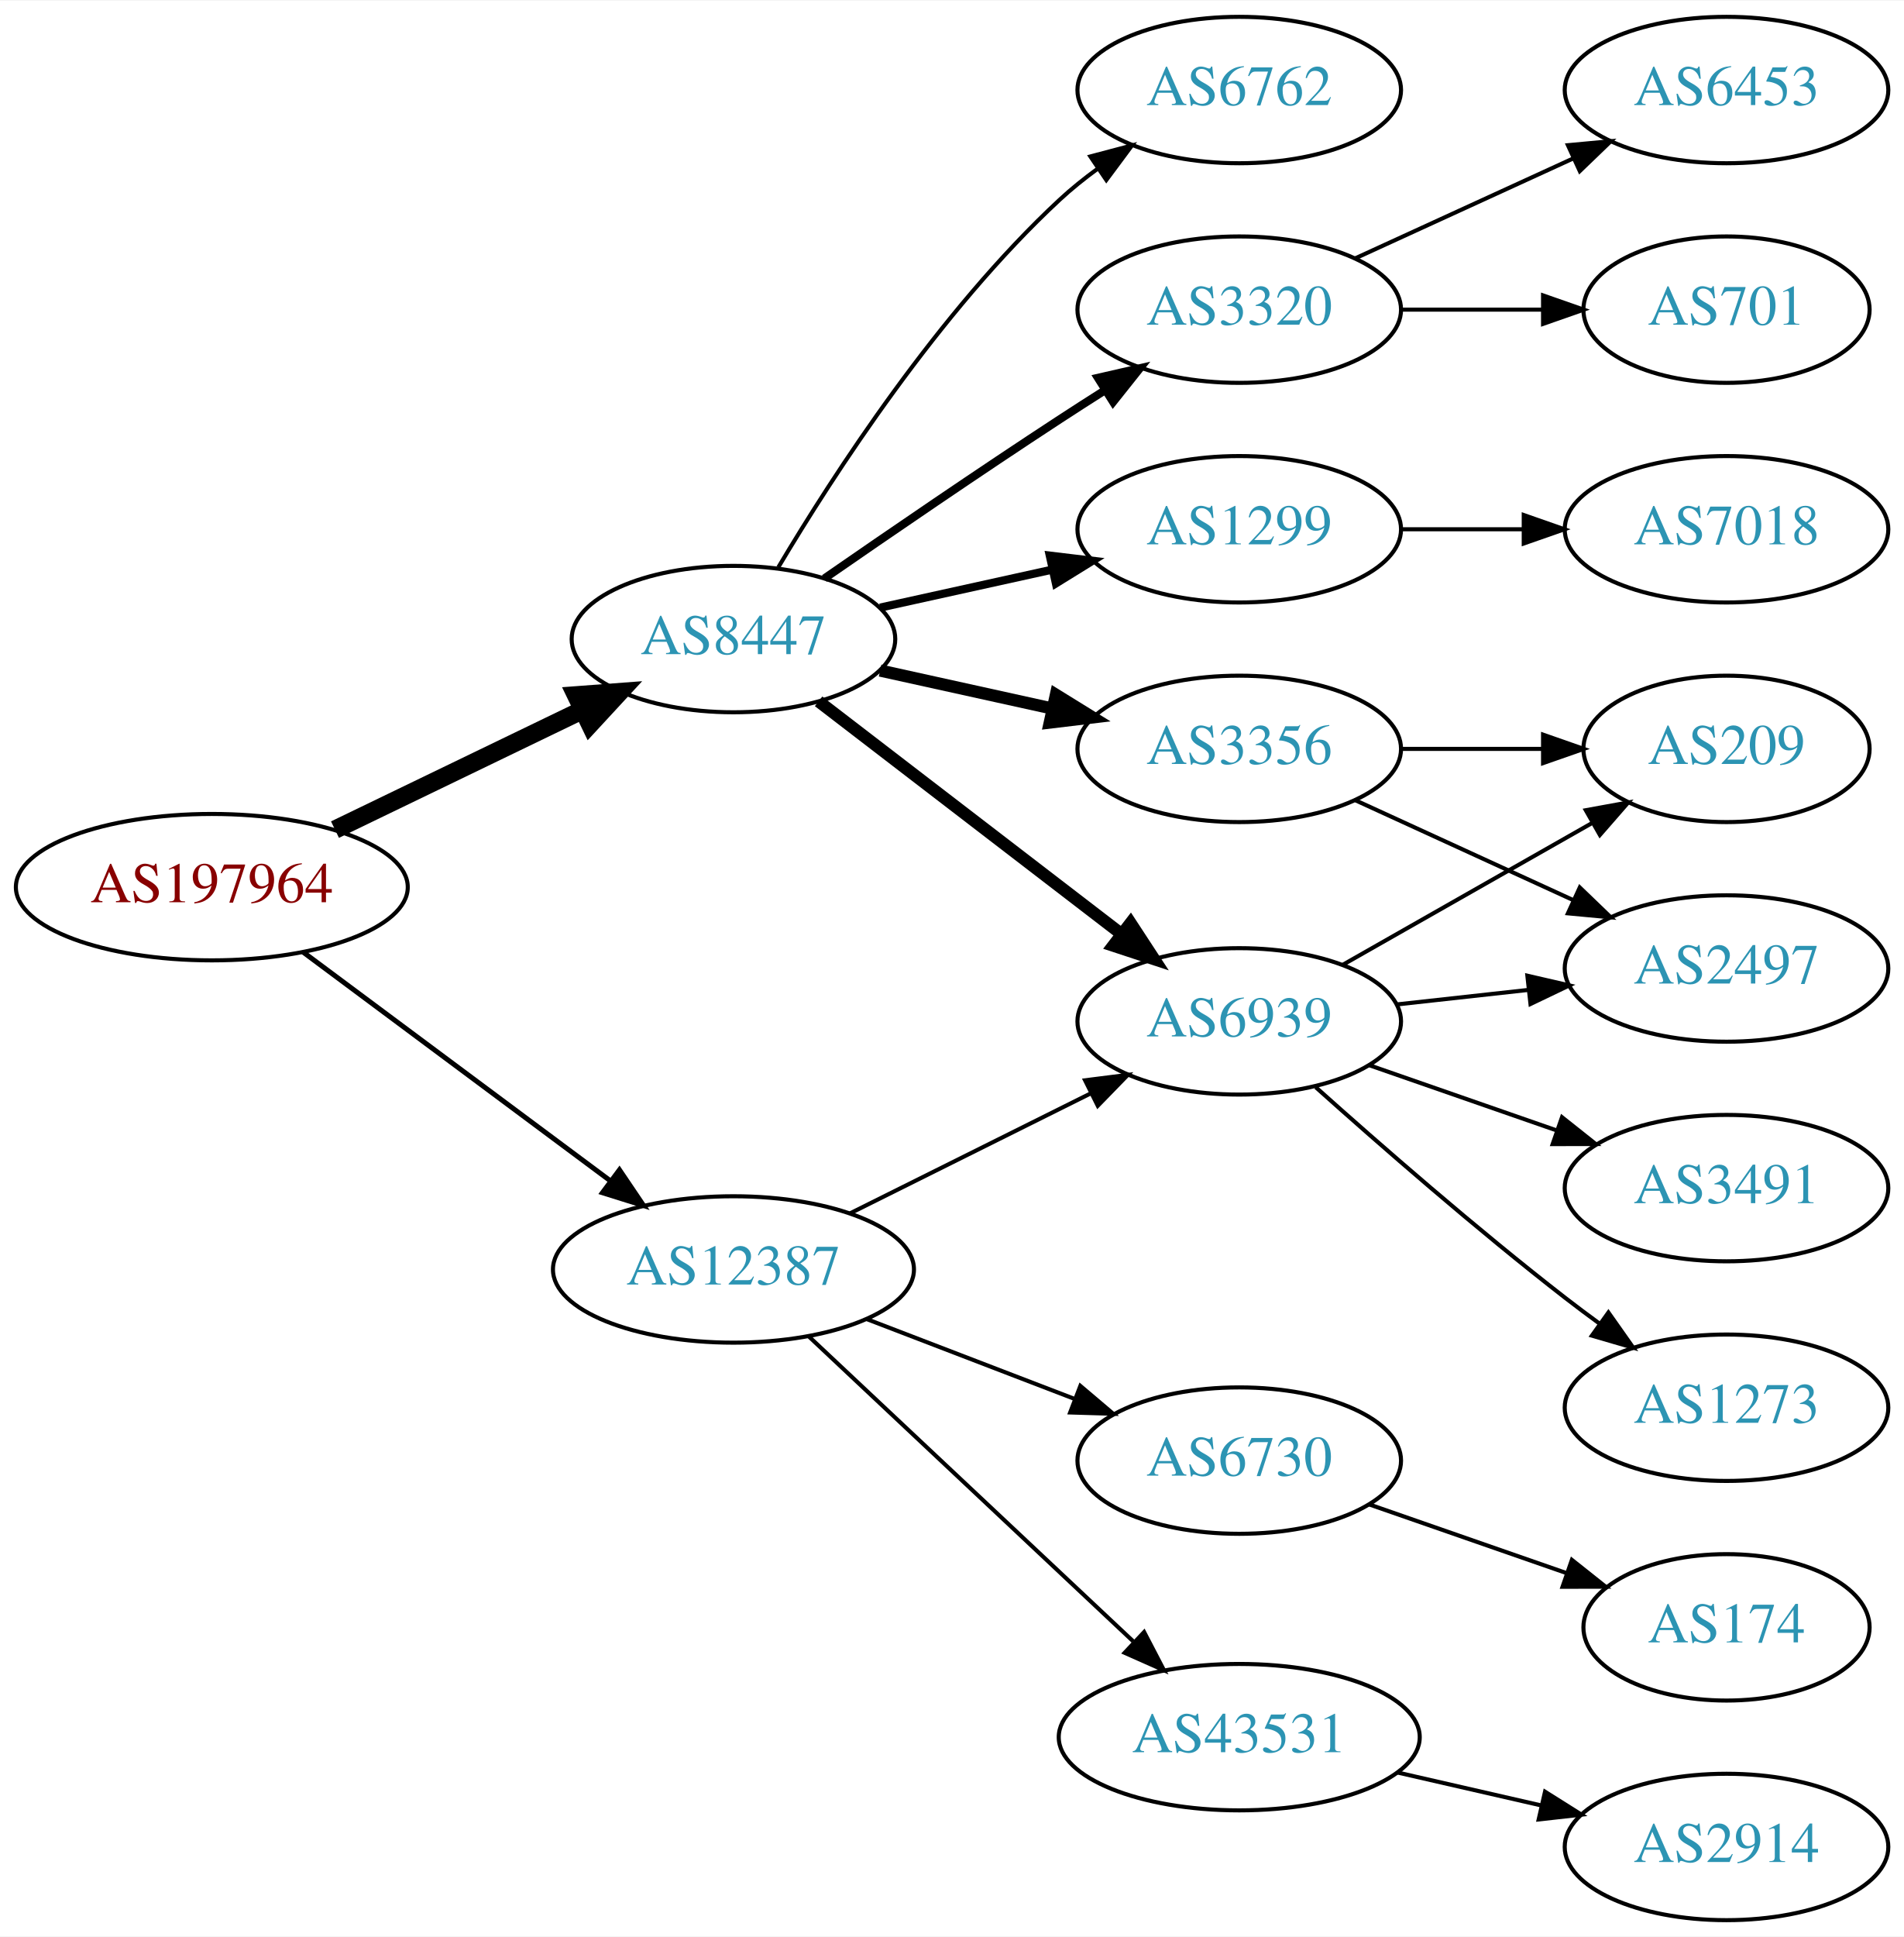
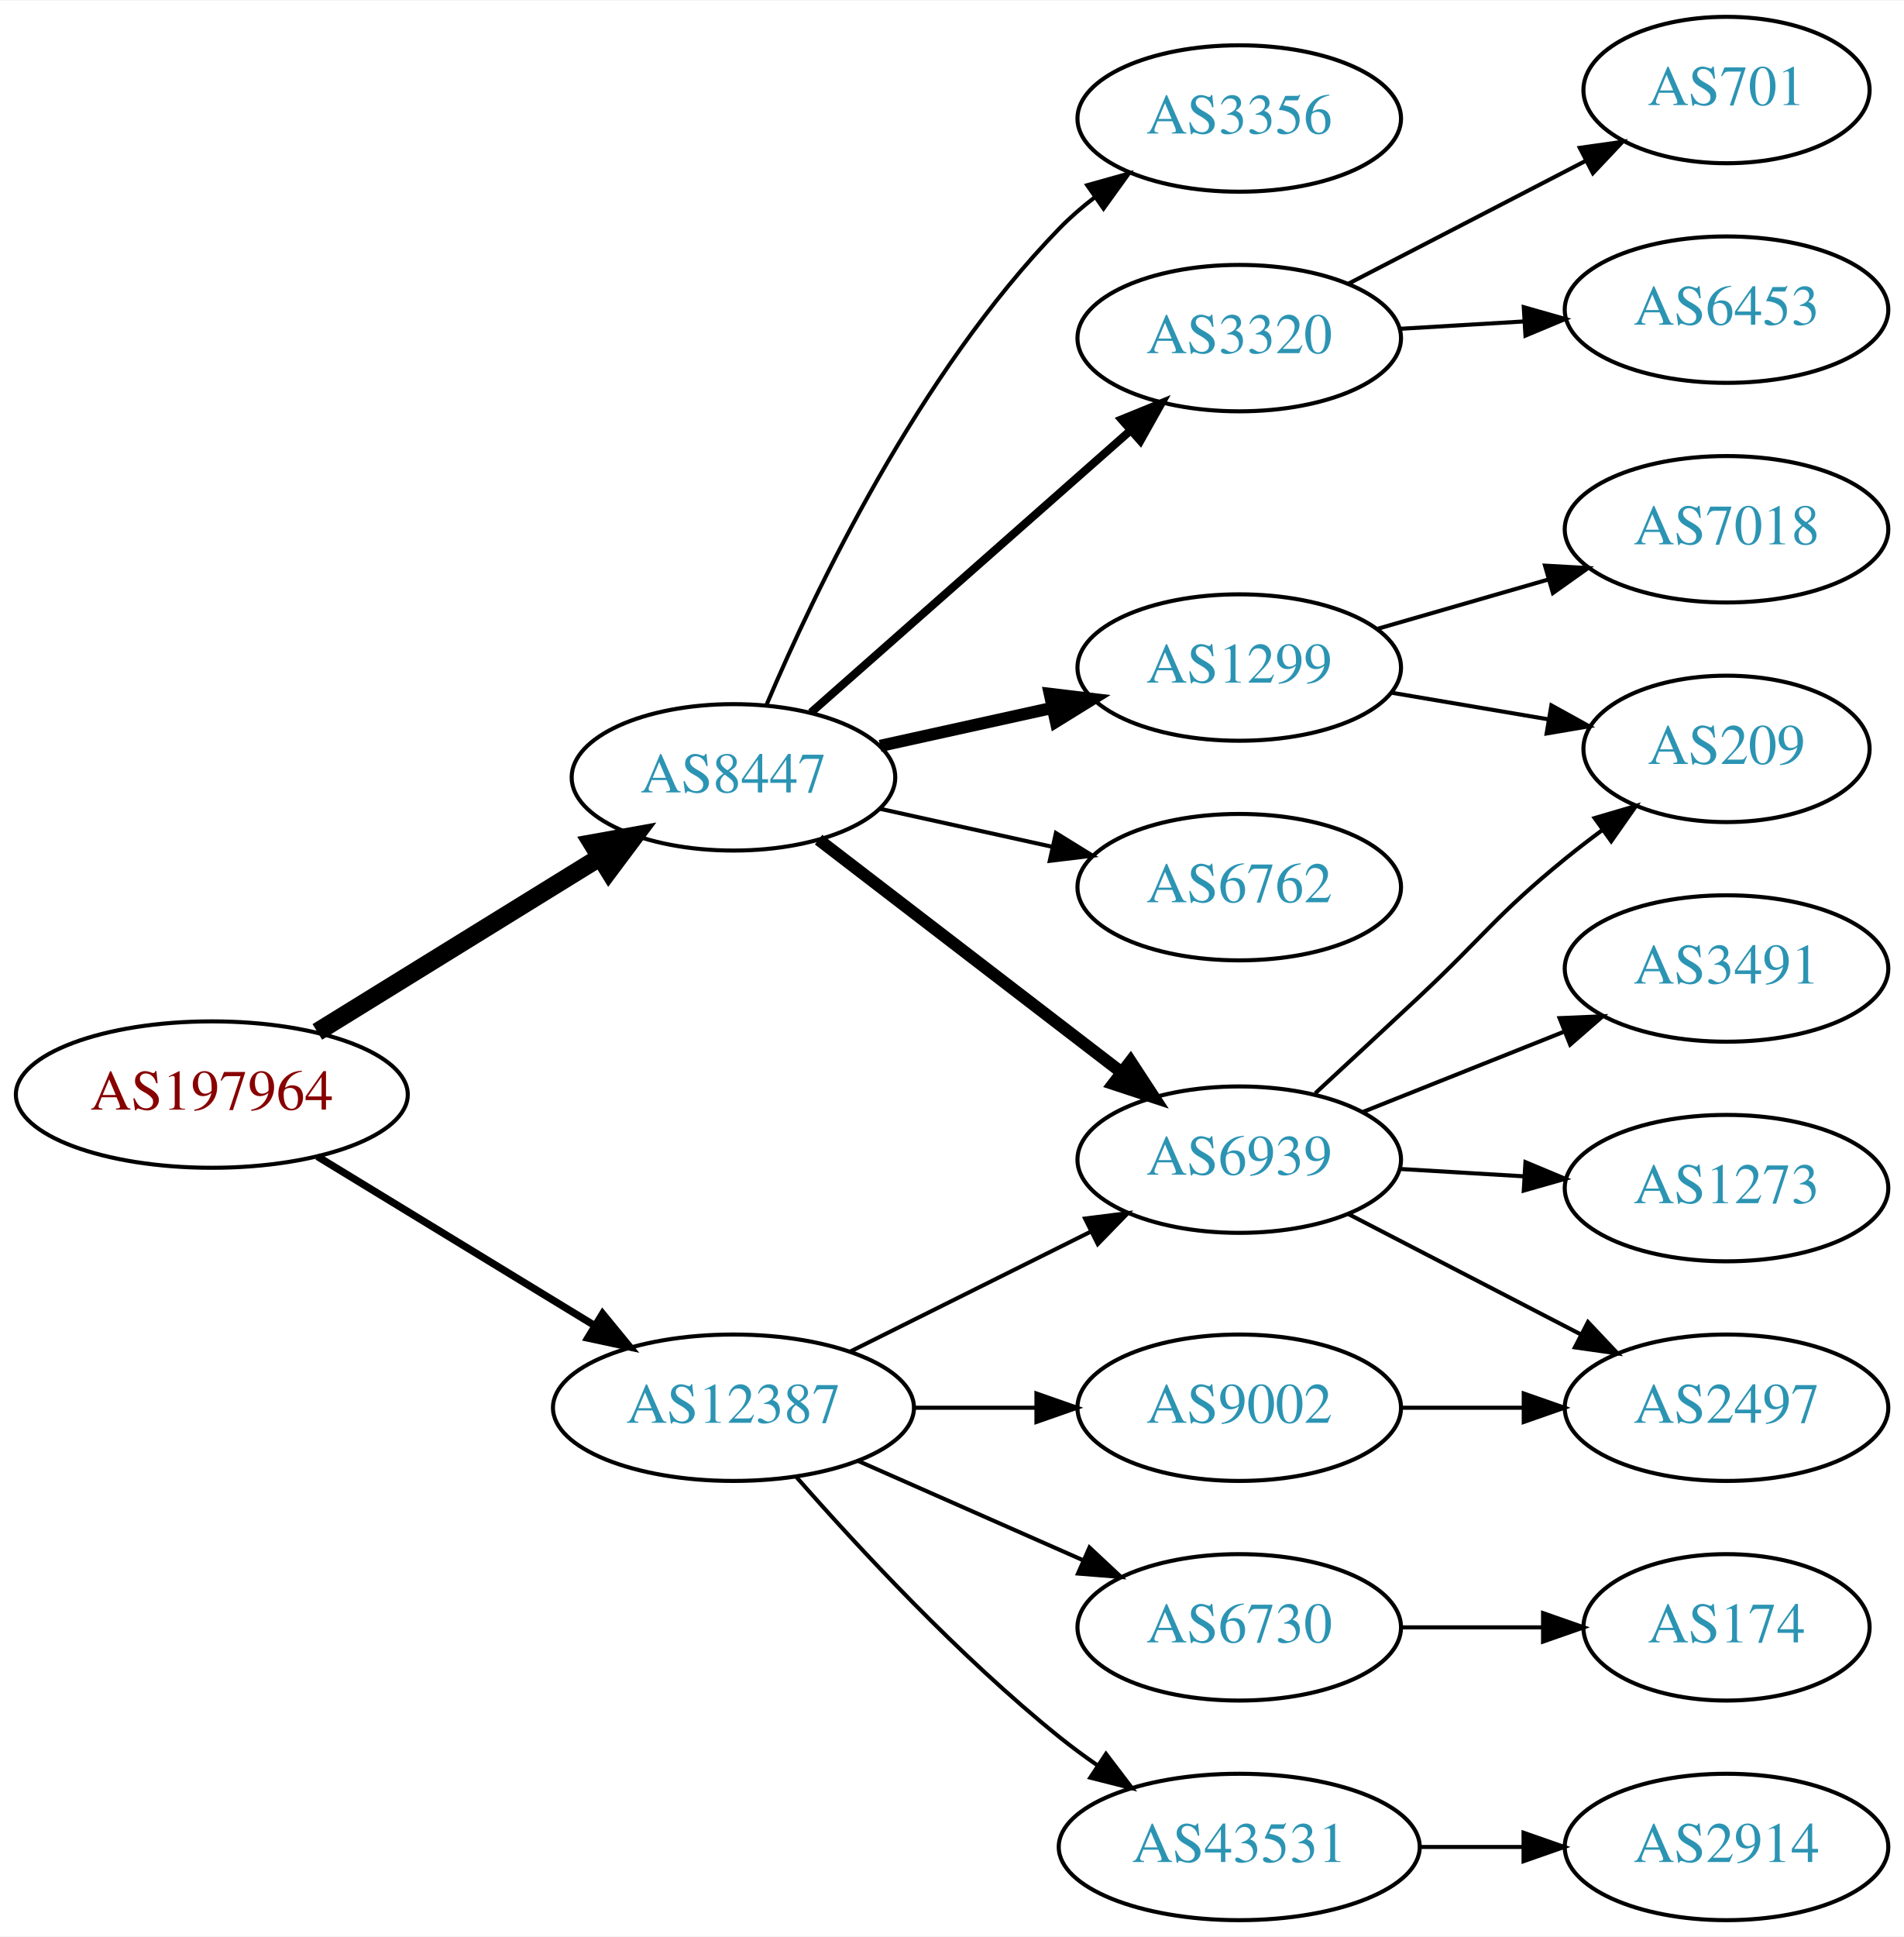
<svg xmlns="http://www.w3.org/2000/svg" xmlns:xlink="http://www.w3.org/1999/xlink" width="468pt" height="476pt" viewBox="0.00 0.00 468.27 476.00">
  <g id="graph0" class="graph" transform="scale(1 1) rotate(0) translate(4 472)">
    <polygon fill="white" stroke="none" points="-4,4 -4,-472 464.269,-472 464.269,4 -4,4" />
    <g id="node1" class="node">
      <g id="a_node1">
        <a xlink:href="/asn/197964" xlink:title="AS197964 ~ Julius Blum GmbH [AT]">
-           <ellipse fill="#ffffff" stroke="black" cx="48.096" cy="-254" rx="48.192" ry="18" />
-           <text text-anchor="middle" x="48.096" y="-250.3" font-family="Times,serif" font-size="14.00" fill="#880000">AS197964</text>
+           <ellipse fill="#ffffff" stroke="black" cx="48.096" cy="-203" rx="48.192" ry="18" />
+           <text text-anchor="middle" x="48.096" y="-199.3" font-family="Times,serif" font-size="14.00" fill="#880000">AS197964</text>
        </a>
      </g>
    </g>
    <g id="node2" class="node">
      <g id="a_node2">
        <a xlink:href="/asn/8447" xlink:title="AS8447 ~ A1 Telekom Austria AG [AT]">
-           <ellipse fill="#ffffff" stroke="black" cx="176.388" cy="-315" rx="39.794" ry="18" />
-           <text text-anchor="middle" x="176.388" y="-311.3" font-family="Times,serif" font-size="14.00" fill="#2c94b3">AS8447</text>
+           <ellipse fill="#ffffff" stroke="black" cx="176.388" cy="-281" rx="39.794" ry="18" />
+           <text text-anchor="middle" x="176.388" y="-277.3" font-family="Times,serif" font-size="14.00" fill="#2c94b3">AS8447</text>
        </a>
      </g>
    </g>
    <g id="edge1" class="edge">
-       <path fill="none" stroke="black" stroke-width="4.5" d="M78.387,-268.148C96.547,-276.919 120.01,-288.252 139.312,-297.575" />
-       <polygon fill="black" stroke="black" stroke-width="4.5" points="137.694,-301.166 148.411,-301.97 141.119,-294.075 137.694,-301.166" />
+       <path fill="none" stroke="black" stroke-width="4.5" d="M74.047,-218.41C93.923,-230.686 121.887,-247.957 143.406,-261.248" />
+       <polygon fill="black" stroke="black" stroke-width="4.5" points="141.614,-264.769 152.192,-266.674 145.752,-258.069 141.614,-264.769" />
    </g>
    <g id="node3" class="node">
      <g id="a_node3">
        <a xlink:href="/asn/12387" xlink:title="AS12387 ~ TON Total optical Networks AG [CH]">
-           <ellipse fill="#ffffff" stroke="black" cx="176.388" cy="-160" rx="44.393" ry="18" />
-           <text text-anchor="middle" x="176.388" y="-156.3" font-family="Times,serif" font-size="14.00" fill="#2c94b3">AS12387</text>
+           <ellipse fill="#ffffff" stroke="black" cx="176.388" cy="-126" rx="44.393" ry="18" />
+           <text text-anchor="middle" x="176.388" y="-122.3" font-family="Times,serif" font-size="14.00" fill="#2c94b3">AS12387</text>
        </a>
      </g>
    </g>
    <g id="edge2" class="edge">
-       <path fill="none" stroke="black" stroke-width="1.227" d="M70.519,-238.054C91.328,-222.566 123.078,-198.934 146.192,-181.731" />
-       <polygon fill="black" stroke="black" stroke-width="1.227" points="148.348,-184.489 154.28,-175.71 144.169,-178.873 148.348,-184.489" />
+       <path fill="none" stroke="black" stroke-width="1.8" d="M74.047,-187.787C93.546,-175.899 120.828,-159.265 142.173,-146.251" />
+       <polygon fill="black" stroke="black" stroke-width="1.8" points="144.202,-149.113 150.918,-140.919 140.558,-143.137 144.202,-149.113" />
    </g>
    <g id="node4" class="node">
      <g id="a_node4">
-         <a xlink:href="/asn/1299" xlink:title="AS1299 ~ Telia Carrier [EU]">
-           <ellipse fill="#ffffff" stroke="black" cx="300.78" cy="-342" rx="39.794" ry="18" />
-           <text text-anchor="middle" x="300.78" y="-338.3" font-family="Times,serif" font-size="14.00" fill="#2c94b3">AS1299</text>
+         <a xlink:href="/asn/3356" xlink:title="AS3356 ~ Level 3 Parent, LLC [US]">
+           <ellipse fill="#ffffff" stroke="black" cx="300.78" cy="-443" rx="39.794" ry="18" />
+           <text text-anchor="middle" x="300.78" y="-439.3" font-family="Times,serif" font-size="14.00" fill="#2c94b3">AS3356</text>
        </a>
      </g>
    </g>
    <g id="edge3" class="edge">
-       <path fill="none" stroke="black" stroke-width="2" d="M212.46,-322.737C225.647,-325.646 240.827,-328.995 254.793,-332.076" />
-       <polygon fill="black" stroke="black" stroke-width="2" points="254.183,-335.525 264.702,-334.262 255.691,-328.69 254.183,-335.525" />
+       <path fill="none" stroke="black" d="M184.578,-298.975C196.345,-326.682 221.919,-380.348 256.584,-416 259.204,-418.695 262.144,-421.239 265.227,-423.608" />
+       <polygon fill="black" stroke="black" points="263.394,-426.597 273.596,-429.455 267.403,-420.859 263.394,-426.597" />
    </g>
    <g id="node5" class="node">
      <g id="a_node5">
        <a xlink:href="/asn/6939" xlink:title="AS6939 ~ Hurricane Electric LLC [US]">
-           <ellipse fill="#ffffff" stroke="black" cx="300.78" cy="-221" rx="39.794" ry="18" />
-           <text text-anchor="middle" x="300.78" y="-217.3" font-family="Times,serif" font-size="14.00" fill="#2c94b3">AS6939</text>
+           <ellipse fill="#ffffff" stroke="black" cx="300.78" cy="-187" rx="39.794" ry="18" />
+           <text text-anchor="middle" x="300.78" y="-183.3" font-family="Times,serif" font-size="14.00" fill="#2c94b3">AS6939</text>
        </a>
      </g>
    </g>
    <g id="edge4" class="edge">
-       <path fill="none" stroke="black" stroke-width="3" d="M197.324,-299.688C217.595,-284.12 249.17,-259.87 271.91,-242.404" />
-       <polygon fill="black" stroke="black" stroke-width="3" points="274.052,-245.172 279.851,-236.305 269.789,-239.621 274.052,-245.172" />
+       <path fill="none" stroke="black" stroke-width="3" d="M197.324,-265.688C217.595,-250.12 249.17,-225.87 271.91,-208.404" />
+       <polygon fill="black" stroke="black" stroke-width="3" points="274.052,-211.172 279.851,-202.305 269.789,-205.621 274.052,-211.172" />
    </g>
    <g id="node6" class="node">
      <g id="a_node6">
-         <a xlink:href="/asn/3356" xlink:title="AS3356 ~ Level 3 Parent, LLC [US]">
-           <ellipse fill="#ffffff" stroke="black" cx="300.78" cy="-288" rx="39.794" ry="18" />
-           <text text-anchor="middle" x="300.78" y="-284.3" font-family="Times,serif" font-size="14.00" fill="#2c94b3">AS3356</text>
+         <a xlink:href="/asn/3320" xlink:title="AS3320 ~ DTAG [DE]">
+           <ellipse fill="#ffffff" stroke="black" cx="300.78" cy="-389" rx="39.794" ry="18" />
+           <text text-anchor="middle" x="300.78" y="-385.3" font-family="Times,serif" font-size="14.00" fill="#2c94b3">AS3320</text>
        </a>
      </g>
    </g>
    <g id="edge5" class="edge">
-       <path fill="none" stroke="black" stroke-width="3" d="M212.46,-307.263C225.647,-304.354 240.827,-301.005 254.793,-297.924" />
-       <polygon fill="black" stroke="black" stroke-width="3" points="255.691,-301.31 264.702,-295.738 254.183,-294.475 255.691,-301.31" />
+       <path fill="none" stroke="black" stroke-width="2" d="M195.447,-296.936C216.237,-315.281 250.542,-345.552 274.103,-366.343" />
+       <polygon fill="black" stroke="black" stroke-width="2" points="271.832,-369.007 281.646,-372.999 276.464,-363.758 271.832,-369.007" />
    </g>
    <g id="node7" class="node">
      <g id="a_node7">
-         <a xlink:href="/asn/3320" xlink:title="AS3320 ~ DTAG [DE]">
-           <ellipse fill="#ffffff" stroke="black" cx="300.78" cy="-396" rx="39.794" ry="18" />
-           <text text-anchor="middle" x="300.78" y="-392.3" font-family="Times,serif" font-size="14.00" fill="#2c94b3">AS3320</text>
+         <a xlink:href="/asn/1299" xlink:title="AS1299 ~ Telia Carrier [EU]">
+           <ellipse fill="#ffffff" stroke="black" cx="300.78" cy="-308" rx="39.794" ry="18" />
+           <text text-anchor="middle" x="300.78" y="-304.3" font-family="Times,serif" font-size="14.00" fill="#2c94b3">AS1299</text>
        </a>
      </g>
    </g>
    <g id="edge6" class="edge">
-       <path fill="none" stroke="black" stroke-width="2" d="M198.745,-329.901C214.596,-340.877 236.799,-356.079 256.584,-369 260.166,-371.339 263.936,-373.759 267.696,-376.144" />
-       <polygon fill="black" stroke="black" stroke-width="2" points="266.03,-379.231 276.357,-381.596 269.759,-373.307 266.03,-379.231" />
+       <path fill="none" stroke="black" stroke-width="3" d="M212.46,-288.737C225.647,-291.646 240.827,-294.995 254.793,-298.076" />
+       <polygon fill="black" stroke="black" stroke-width="3" points="254.183,-301.525 264.702,-300.262 255.691,-294.69 254.183,-301.525" />
    </g>
    <g id="node8" class="node">
      <g id="a_node8">
        <a xlink:href="/asn/6762" xlink:title="AS6762 ~ TELECOM ITALIA SPARKLE S.p.A. [IT]">
-           <ellipse fill="#ffffff" stroke="black" cx="300.78" cy="-450" rx="39.794" ry="18" />
-           <text text-anchor="middle" x="300.78" y="-446.3" font-family="Times,serif" font-size="14.00" fill="#2c94b3">AS6762</text>
+           <ellipse fill="#ffffff" stroke="black" cx="300.78" cy="-254" rx="39.794" ry="18" />
+           <text text-anchor="middle" x="300.78" y="-250.3" font-family="Times,serif" font-size="14.00" fill="#2c94b3">AS6762</text>
        </a>
      </g>
    </g>
    <g id="edge7" class="edge">
-       <path fill="none" stroke="black" d="M187.433,-332.671C201.004,-355.472 226.937,-395.472 256.584,-423 259.49,-425.699 262.703,-428.28 266.027,-430.703" />
-       <polygon fill="black" stroke="black" points="264.162,-433.667 274.405,-436.375 268.087,-427.87 264.162,-433.667" />
-     </g>
-     <g id="edge19" class="edge">
-       <path fill="none" stroke="black" d="M205.16,-173.842C222.657,-182.562 245.413,-193.904 264.224,-203.279" />
-       <polygon fill="black" stroke="black" points="262.864,-206.512 273.375,-207.84 265.987,-200.247 262.864,-206.512" />
+       <path fill="none" stroke="black" d="M212.46,-273.263C225.647,-270.354 240.827,-267.005 254.793,-263.924" />
+       <polygon fill="black" stroke="black" points="255.691,-267.31 264.702,-261.738 254.183,-260.475 255.691,-267.31" />
+     </g>
+     <g id="edge17" class="edge">
+       <path fill="none" stroke="black" d="M205.16,-139.842C222.657,-148.562 245.413,-159.904 264.224,-169.279" />
+       <polygon fill="black" stroke="black" points="262.864,-172.512 273.375,-173.84 265.987,-166.247 262.864,-172.512" />
    </g>
    <g id="node16" class="node">
      <g id="a_node16">
-         <a xlink:href="/asn/43531" xlink:title="AS43531 ~ IX Reach Ltd [GB]">
-           <ellipse fill="#ffffff" stroke="black" cx="300.78" cy="-45" rx="44.393" ry="18" />
-           <text text-anchor="middle" x="300.78" y="-41.3" font-family="Times,serif" font-size="14.00" fill="#2c94b3">AS43531</text>
-         </a>
-       </g>
-     </g>
-     <g id="edge17" class="edge">
-       <path fill="none" stroke="black" d="M194.923,-143.523C215.827,-123.882 250.912,-90.916 274.685,-68.579" />
-       <polygon fill="black" stroke="black" points="277.385,-70.844 282.276,-61.446 272.592,-65.743 277.385,-70.844" />
+         <a xlink:href="/asn/9002" xlink:title="AS9002 ~ RETN Limited [EU]">
+           <ellipse fill="#ffffff" stroke="black" cx="300.78" cy="-126" rx="39.794" ry="18" />
+           <text text-anchor="middle" x="300.78" y="-122.3" font-family="Times,serif" font-size="14.00" fill="#2c94b3">AS9002</text>
+         </a>
+       </g>
+     </g>
+     <g id="edge16" class="edge">
+       <path fill="none" stroke="black" d="M220.883,-126C230.572,-126 240.909,-126 250.802,-126" />
+       <polygon fill="black" stroke="black" points="250.904,-129.5 260.904,-126 250.904,-122.5 250.904,-129.5" />
    </g>
    <g id="node17" class="node">
      <g id="a_node17">
        <a xlink:href="/asn/6730" xlink:title="AS6730 ~ Sunrise Communications AG [CH]">
-           <ellipse fill="#ffffff" stroke="black" cx="300.78" cy="-113" rx="39.794" ry="18" />
-           <text text-anchor="middle" x="300.78" y="-109.3" font-family="Times,serif" font-size="14.00" fill="#2c94b3">AS6730</text>
+           <ellipse fill="#ffffff" stroke="black" cx="300.78" cy="-72" rx="39.794" ry="18" />
+           <text text-anchor="middle" x="300.78" y="-68.3" font-family="Times,serif" font-size="14.00" fill="#2c94b3">AS6730</text>
        </a>
      </g>
    </g>
    <g id="edge18" class="edge">
-       <path fill="none" stroke="black" d="M209.225,-147.774C224.856,-141.772 243.836,-134.483 260.374,-128.132" />
-       <polygon fill="black" stroke="black" points="261.705,-131.37 269.785,-124.518 259.195,-124.836 261.705,-131.37" />
+       <path fill="none" stroke="black" d="M207.015,-112.928C223.61,-105.607 244.469,-96.403 262.203,-88.579" />
+       <polygon fill="black" stroke="black" points="263.95,-91.634 271.686,-84.395 261.124,-85.23 263.95,-91.634" />
+     </g>
+     <g id="node18" class="node">
+       <g id="a_node18">
+         <a xlink:href="/asn/43531" xlink:title="AS43531 ~ IX Reach Ltd [GB]">
+           <ellipse fill="#ffffff" stroke="black" cx="300.78" cy="-18" rx="44.393" ry="18" />
+           <text text-anchor="middle" x="300.78" y="-14.3" font-family="Times,serif" font-size="14.00" fill="#2c94b3">AS43531</text>
+         </a>
+       </g>
+     </g>
+     <g id="edge19" class="edge">
+       <path fill="none" stroke="black" d="M191.82,-109.017C206.952,-91.772 231.916,-64.852 256.584,-45 259.512,-42.644 262.658,-40.325 265.87,-38.098" />
+       <polygon fill="black" stroke="black" points="268.005,-40.882 274.418,-32.448 264.145,-35.042 268.005,-40.882" />
+     </g>
+     <g id="node9" class="node">
+       <g id="a_node9">
+         <a xlink:href="/asn/2497" xlink:title="AS2497 ~ Internet Initiative Japan Inc. [JP]">
+           <ellipse fill="#ffffff" stroke="black" cx="420.622" cy="-126" rx="39.794" ry="18" />
+           <text text-anchor="middle" x="420.622" y="-122.3" font-family="Times,serif" font-size="14.00" fill="#2c94b3">AS2497</text>
+         </a>
+       </g>
+     </g>
+     <g id="edge8" class="edge">
+       <path fill="none" stroke="black" d="M327.641,-173.613C344.449,-164.913 366.564,-153.465 384.897,-143.975" />
+       <polygon fill="black" stroke="black" points="386.55,-147.061 393.822,-139.355 383.332,-140.844 386.55,-147.061" />
+     </g>
+     <g id="node10" class="node">
+       <g id="a_node10">
+         <a xlink:href="/asn/209" xlink:title="AS209 ~ CenturyLink Communications, LLC [US]">
+           <ellipse fill="#ffffff" stroke="black" cx="420.622" cy="-288" rx="35.194" ry="18" />
+           <text text-anchor="middle" x="420.622" y="-284.3" font-family="Times,serif" font-size="14.00" fill="#2c94b3">AS209</text>
+         </a>
+       </g>
+     </g>
+     <g id="edge9" class="edge">
+       <path fill="none" stroke="black" d="M319.47,-203.309C327.302,-210.547 336.615,-219.181 344.976,-227 361.05,-242.032 363.909,-247.105 380.976,-261 383.876,-263.361 386.971,-265.739 390.101,-268.053" />
+       <polygon fill="black" stroke="black" points="388.186,-270.987 398.351,-273.973 392.267,-265.3 388.186,-270.987" />
+     </g>
+     <g id="node11" class="node">
+       <g id="a_node11">
+         <a xlink:href="/asn/1273" xlink:title="AS1273 ~ Vodafone Group PLC [EU]">
+           <ellipse fill="#ffffff" stroke="black" cx="420.622" cy="-180" rx="39.794" ry="18" />
+           <text text-anchor="middle" x="420.622" y="-176.3" font-family="Times,serif" font-size="14.00" fill="#2c94b3">AS1273</text>
+         </a>
+       </g>
+     </g>
+     <g id="edge10" class="edge">
+       <path fill="none" stroke="black" d="M340.366,-184.708C350.132,-184.128 360.749,-183.497 370.943,-182.892" />
+       <polygon fill="black" stroke="black" points="371.175,-186.384 380.95,-182.297 370.76,-179.396 371.175,-186.384" />
+     </g>
+     <g id="node12" class="node">
+       <g id="a_node12">
+         <a xlink:href="/asn/3491" xlink:title="AS3491 ~ PCCW Global, Inc. [US]">
+           <ellipse fill="#ffffff" stroke="black" cx="420.622" cy="-234" rx="39.794" ry="18" />
+           <text text-anchor="middle" x="420.622" y="-230.3" font-family="Times,serif" font-size="14.00" fill="#2c94b3">AS3491</text>
+         </a>
+       </g>
+     </g>
+     <g id="edge11" class="edge">
+       <path fill="none" stroke="black" d="M331.212,-198.739C346.117,-204.683 364.412,-211.98 380.486,-218.391" />
+       <polygon fill="black" stroke="black" points="379.571,-221.794 390.156,-222.248 382.165,-215.292 379.571,-221.794" />
+     </g>
+     <g id="node13" class="node">
+       <g id="a_node13">
+         <a xlink:href="/asn/6453" xlink:title="AS6453 ~ TATA COMMUNICATIONS (AMERICA) INC [US]">
+           <ellipse fill="#ffffff" stroke="black" cx="420.622" cy="-396" rx="39.794" ry="18" />
+           <text text-anchor="middle" x="420.622" y="-392.3" font-family="Times,serif" font-size="14.00" fill="#2c94b3">AS6453</text>
+         </a>
+       </g>
+     </g>
+     <g id="edge12" class="edge">
+       <path fill="none" stroke="black" d="M340.366,-391.292C350.132,-391.872 360.749,-392.503 370.943,-393.108" />
+       <polygon fill="black" stroke="black" points="370.76,-396.604 380.95,-393.703 371.175,-389.616 370.76,-396.604" />
+     </g>
+     <g id="node14" class="node">
+       <g id="a_node14">
+         <a xlink:href="/asn/701" xlink:title="AS701 ~ UUNET [US]">
+           <ellipse fill="#ffffff" stroke="black" cx="420.622" cy="-450" rx="35.194" ry="18" />
+           <text text-anchor="middle" x="420.622" y="-446.3" font-family="Times,serif" font-size="14.00" fill="#2c94b3">AS701</text>
+         </a>
+       </g>
+     </g>
+     <g id="edge13" class="edge">
+       <path fill="none" stroke="black" d="M327.641,-402.387C344.797,-411.267 367.482,-423.01 386.03,-432.611" />
+       <polygon fill="black" stroke="black" points="384.541,-435.782 395.031,-437.27 387.759,-429.565 384.541,-435.782" />
+     </g>
+     <g id="edge15" class="edge">
+       <path fill="none" stroke="black" d="M338.098,-301.836C350.371,-299.753 364.187,-297.408 376.909,-295.249" />
+       <polygon fill="black" stroke="black" points="377.554,-298.69 386.827,-293.566 376.382,-291.789 377.554,-298.69" />
    </g>
    <g id="node15" class="node">
      <g id="a_node15">
        <a xlink:href="/asn/7018" xlink:title="AS7018 ~ AT&amp;T Services, Inc. [US]">
          <ellipse fill="#ffffff" stroke="black" cx="420.622" cy="-342" rx="39.794" ry="18" />
          <text text-anchor="middle" x="420.622" y="-338.3" font-family="Times,serif" font-size="14.00" fill="#2c94b3">AS7018</text>
        </a>
      </g>
    </g>
-     <g id="edge16" class="edge">
-       <path fill="none" stroke="black" d="M340.692,-342C350.246,-342 360.595,-342 370.558,-342" />
-       <polygon fill="black" stroke="black" points="370.751,-345.5 380.75,-342 370.75,-338.5 370.751,-345.5" />
-     </g>
-     <g id="node9" class="node">
-       <g id="a_node9">
-         <a xlink:href="/asn/1273" xlink:title="AS1273 ~ Vodafone Group PLC [EU]">
-           <ellipse fill="#ffffff" stroke="black" cx="420.622" cy="-126" rx="39.794" ry="18" />
-           <text text-anchor="middle" x="420.622" y="-122.3" font-family="Times,serif" font-size="14.00" fill="#2c94b3">AS1273</text>
-         </a>
-       </g>
-     </g>
-     <g id="edge8" class="edge">
-       <path fill="none" stroke="black" d="M319.594,-204.809C335.37,-190.689 359.209,-169.881 380.976,-153 383.71,-150.879 386.596,-148.722 389.508,-146.599" />
-       <polygon fill="black" stroke="black" points="391.577,-149.423 397.681,-140.764 387.509,-143.726 391.577,-149.423" />
-     </g>
-     <g id="node10" class="node">
-       <g id="a_node10">
-         <a xlink:href="/asn/209" xlink:title="AS209 ~ CenturyLink Communications, LLC [US]">
-           <ellipse fill="#ffffff" stroke="black" cx="420.622" cy="-288" rx="35.194" ry="18" />
-           <text text-anchor="middle" x="420.622" y="-284.3" font-family="Times,serif" font-size="14.00" fill="#2c94b3">AS209</text>
-         </a>
-       </g>
-     </g>
-     <g id="edge9" class="edge">
-       <path fill="none" stroke="black" d="M326.197,-234.882C344.006,-245.008 368.307,-258.825 387.662,-269.829" />
-       <polygon fill="black" stroke="black" points="386.016,-272.919 396.439,-274.819 389.476,-266.834 386.016,-272.919" />
-     </g>
-     <g id="node11" class="node">
-       <g id="a_node11">
-         <a xlink:href="/asn/2497" xlink:title="AS2497 ~ Internet Initiative Japan Inc. [JP]">
-           <ellipse fill="#ffffff" stroke="black" cx="420.622" cy="-234" rx="39.794" ry="18" />
-           <text text-anchor="middle" x="420.622" y="-230.3" font-family="Times,serif" font-size="14.00" fill="#2c94b3">AS2497</text>
-         </a>
-       </g>
-     </g>
-     <g id="edge10" class="edge">
-       <path fill="none" stroke="black" d="M339.39,-225.149C349.701,-226.287 361.018,-227.535 371.819,-228.726" />
-       <polygon fill="black" stroke="black" points="371.642,-232.228 381.965,-229.846 372.409,-225.27 371.642,-232.228" />
-     </g>
-     <g id="node12" class="node">
-       <g id="a_node12">
-         <a xlink:href="/asn/3491" xlink:title="AS3491 ~ PCCW Global, Inc. [US]">
-           <ellipse fill="#ffffff" stroke="black" cx="420.622" cy="-180" rx="39.794" ry="18" />
-           <text text-anchor="middle" x="420.622" y="-176.3" font-family="Times,serif" font-size="14.00" fill="#2c94b3">AS3491</text>
-         </a>
-       </g>
-     </g>
-     <g id="edge11" class="edge">
-       <path fill="none" stroke="black" d="M332.741,-210.228C346.838,-205.323 363.714,-199.452 378.828,-194.193" />
-       <polygon fill="black" stroke="black" points="380.164,-197.434 388.458,-190.843 377.863,-190.823 380.164,-197.434" />
-     </g>
-     <g id="edge12" class="edge">
-       <path fill="none" stroke="black" d="M340.692,-288C351.779,-288 363.939,-288 375.321,-288" />
-       <polygon fill="black" stroke="black" points="375.503,-291.5 385.503,-288 375.503,-284.5 375.503,-291.5" />
-     </g>
-     <g id="edge13" class="edge">
-       <path fill="none" stroke="black" d="M329.409,-275.339C345.366,-268.027 365.636,-258.739 382.919,-250.819" />
-       <polygon fill="black" stroke="black" points="384.534,-253.929 392.167,-246.581 381.617,-247.565 384.534,-253.929" />
-     </g>
-     <g id="node13" class="node">
-       <g id="a_node13">
-         <a xlink:href="/asn/6453" xlink:title="AS6453 ~ TATA COMMUNICATIONS (AMERICA) INC [US]">
-           <ellipse fill="#ffffff" stroke="black" cx="420.622" cy="-450" rx="39.794" ry="18" />
-           <text text-anchor="middle" x="420.622" y="-446.3" font-family="Times,serif" font-size="14.00" fill="#2c94b3">AS6453</text>
-         </a>
-       </g>
-     </g>
    <g id="edge14" class="edge">
-       <path fill="none" stroke="black" d="M329.409,-408.661C345.366,-415.973 365.636,-425.261 382.919,-433.181" />
-       <polygon fill="black" stroke="black" points="381.617,-436.435 392.167,-437.419 384.534,-430.071 381.617,-436.435" />
-     </g>
-     <g id="node14" class="node">
-       <g id="a_node14">
-         <a xlink:href="/asn/701" xlink:title="AS701 ~ UUNET [US]">
-           <ellipse fill="#ffffff" stroke="black" cx="420.622" cy="-396" rx="35.194" ry="18" />
-           <text text-anchor="middle" x="420.622" y="-392.3" font-family="Times,serif" font-size="14.00" fill="#2c94b3">AS701</text>
-         </a>
-       </g>
-     </g>
-     <g id="edge15" class="edge">
-       <path fill="none" stroke="black" d="M340.692,-396C351.779,-396 363.939,-396 375.321,-396" />
-       <polygon fill="black" stroke="black" points="375.503,-399.5 385.503,-396 375.503,-392.5 375.503,-399.5" />
-     </g>
-     <g id="node18" class="node">
-       <g id="a_node18">
-         <a xlink:href="/asn/2914" xlink:title="AS2914 ~ NTT America, Inc. [US]">
-           <ellipse fill="#ffffff" stroke="black" cx="420.622" cy="-18" rx="39.794" ry="18" />
-           <text text-anchor="middle" x="420.622" y="-14.3" font-family="Times,serif" font-size="14.00" fill="#2c94b3">AS2914</text>
-         </a>
-       </g>
+       <path fill="none" stroke="black" d="M334.605,-317.471C347.648,-321.234 362.829,-325.614 376.723,-329.623" />
+       <polygon fill="black" stroke="black" points="375.986,-333.053 386.564,-332.462 377.926,-326.327 375.986,-333.053" />
    </g>
    <g id="edge20" class="edge">
-       <path fill="none" stroke="black" d="M339.714,-36.308C350.955,-33.733 363.368,-30.889 374.991,-28.226" />
-       <polygon fill="black" stroke="black" points="375.987,-31.588 384.953,-25.944 374.424,-24.765 375.987,-31.588" />
+       <path fill="none" stroke="black" d="M340.692,-126C350.246,-126 360.595,-126 370.558,-126" />
+       <polygon fill="black" stroke="black" points="370.751,-129.5 380.75,-126 370.75,-122.5 370.751,-129.5" />
    </g>
    <g id="node19" class="node">
      <g id="a_node19">
        <a xlink:href="/asn/174" xlink:title="AS174 ~ Cogent Communications [US]">
          <ellipse fill="#ffffff" stroke="black" cx="420.622" cy="-72" rx="35.194" ry="18" />
          <text text-anchor="middle" x="420.622" y="-68.3" font-family="Times,serif" font-size="14.00" fill="#2c94b3">AS174</text>
        </a>
      </g>
    </g>
    <g id="edge21" class="edge">
-       <path fill="none" stroke="black" d="M332.741,-102.228C347.65,-97.041 365.668,-90.772 381.421,-85.291" />
-       <polygon fill="black" stroke="black" points="382.594,-88.589 390.889,-81.997 380.294,-81.977 382.594,-88.589" />
+       <path fill="none" stroke="black" d="M340.692,-72C351.779,-72 363.939,-72 375.321,-72" />
+       <polygon fill="black" stroke="black" points="375.503,-75.5 385.503,-72 375.503,-68.5 375.503,-75.5" />
+     </g>
+     <g id="node20" class="node">
+       <g id="a_node20">
+         <a xlink:href="/asn/2914" xlink:title="AS2914 ~ NTT America, Inc. [US]">
+           <ellipse fill="#ffffff" stroke="black" cx="420.622" cy="-18" rx="39.794" ry="18" />
+           <text text-anchor="middle" x="420.622" y="-14.3" font-family="Times,serif" font-size="14.00" fill="#2c94b3">AS2914</text>
+         </a>
+       </g>
+     </g>
+     <g id="edge22" class="edge">
+       <path fill="none" stroke="black" d="M344.991,-18C353.303,-18 362.066,-18 370.548,-18" />
+       <polygon fill="black" stroke="black" points="370.707,-21.5 380.707,-18 370.707,-14.5 370.707,-21.5" />
    </g>
  </g>
</svg>
